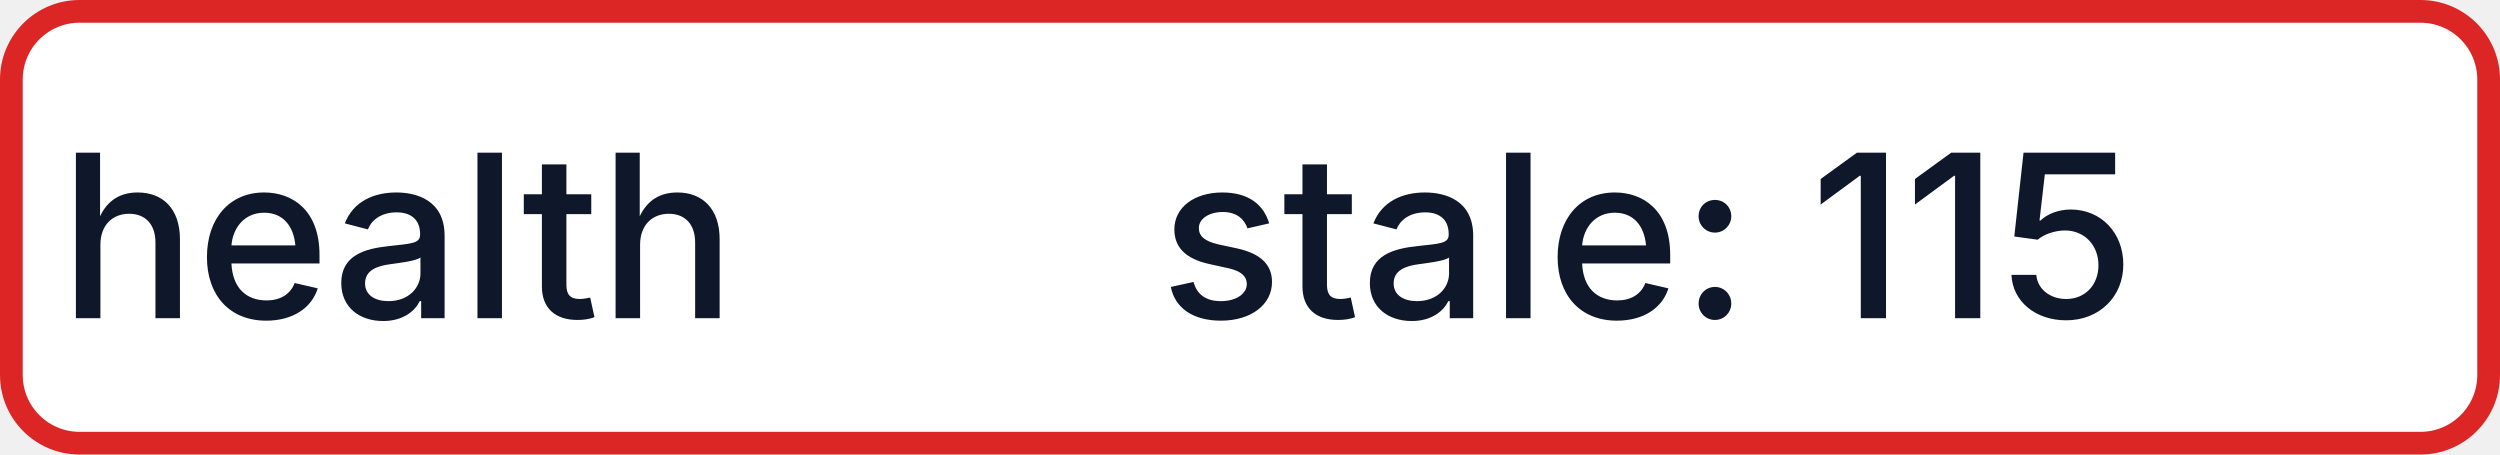
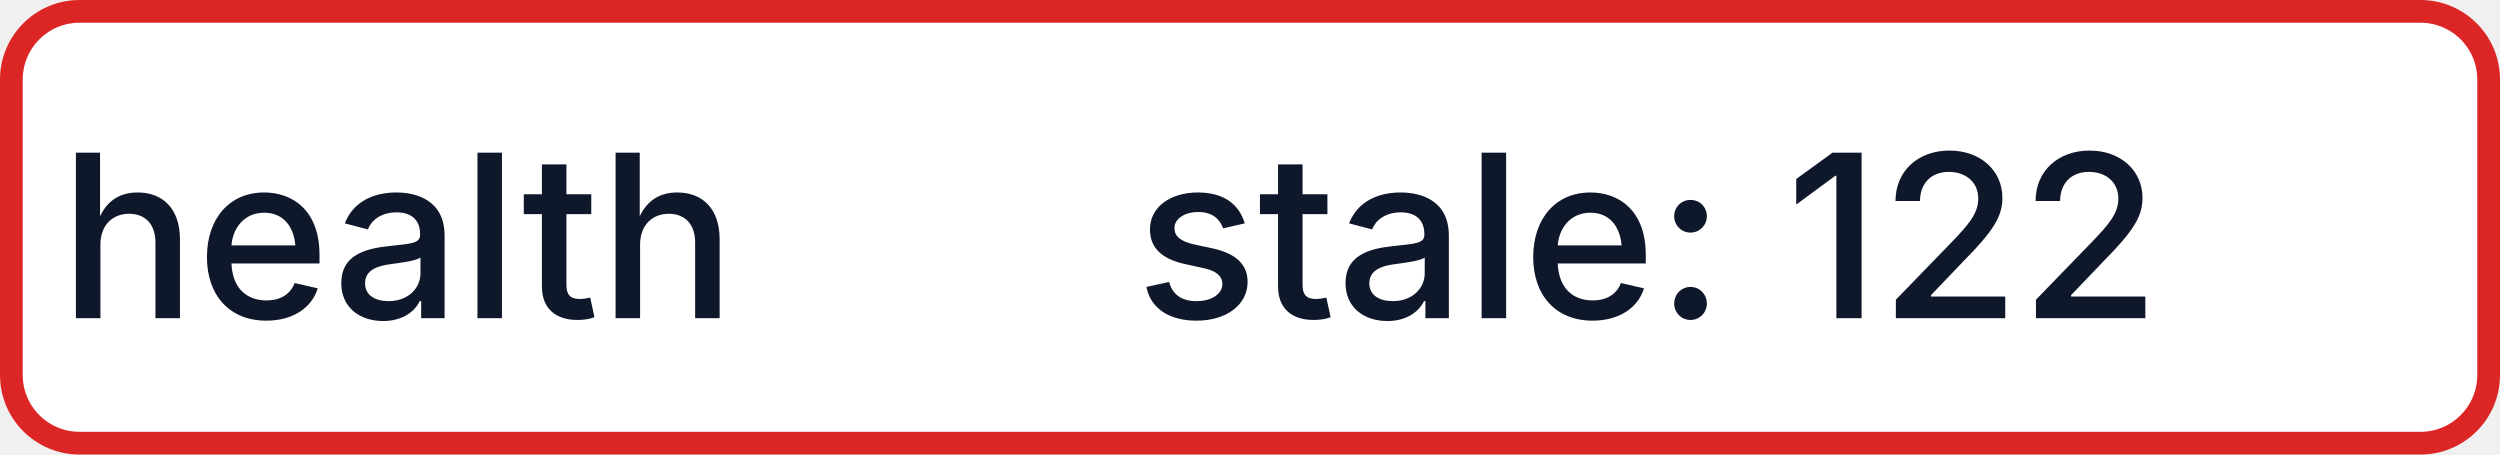
- <svg xmlns="http://www.w3.org/2000/svg" width="110" height="20" role="img" aria-label="health: stale: 115">
+ <svg xmlns="http://www.w3.org/2000/svg" width="110" height="20" role="img" aria-label="health: stale: 122">
  <rect x="0.5" y="0.5" width="109" height="19" rx="3" fill="#FFFFFF" stroke="#DC2626" stroke-width="1" />
  <g fill="#0F172A" text-anchor="middle" font-family="-apple-system,BlinkMacSystemFont,Segoe UI,sans-serif" font-size="10" font-weight="500">
    <text x="17.5" y="14">health</text>
-     <text x="72.5" y="14" textLength="68" lengthAdjust="spacingAndGlyphs">stale: 115</text>
+     <text x="72.5" y="14" textLength="68" lengthAdjust="spacingAndGlyphs">stale: 122</text>
  </g>
</svg>
